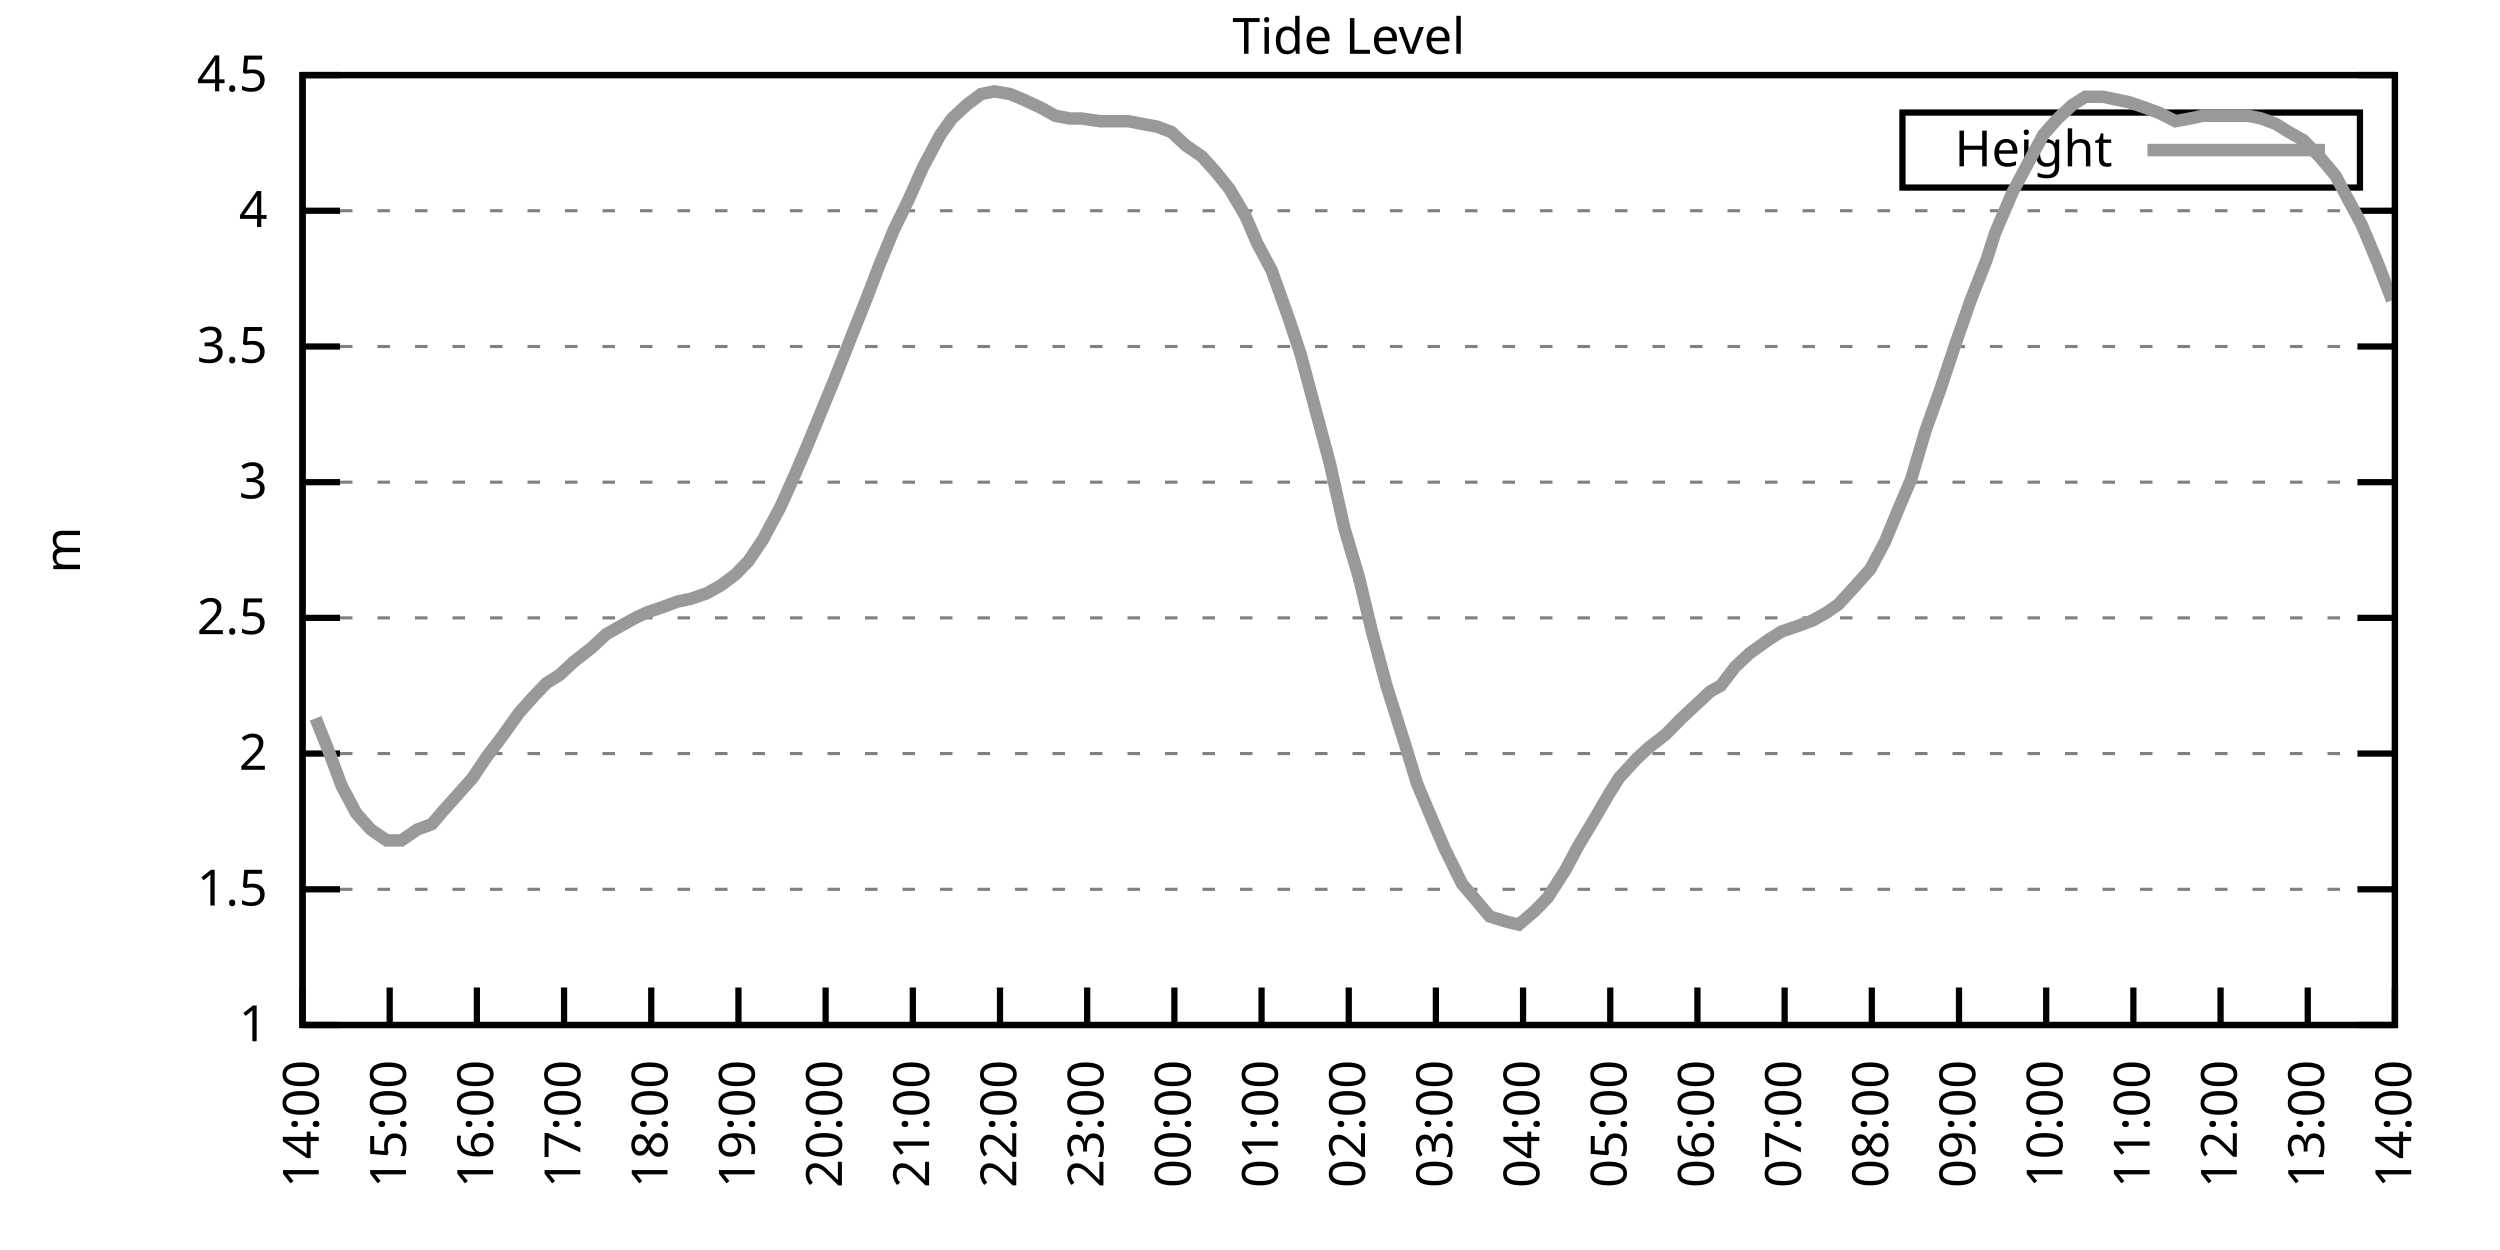
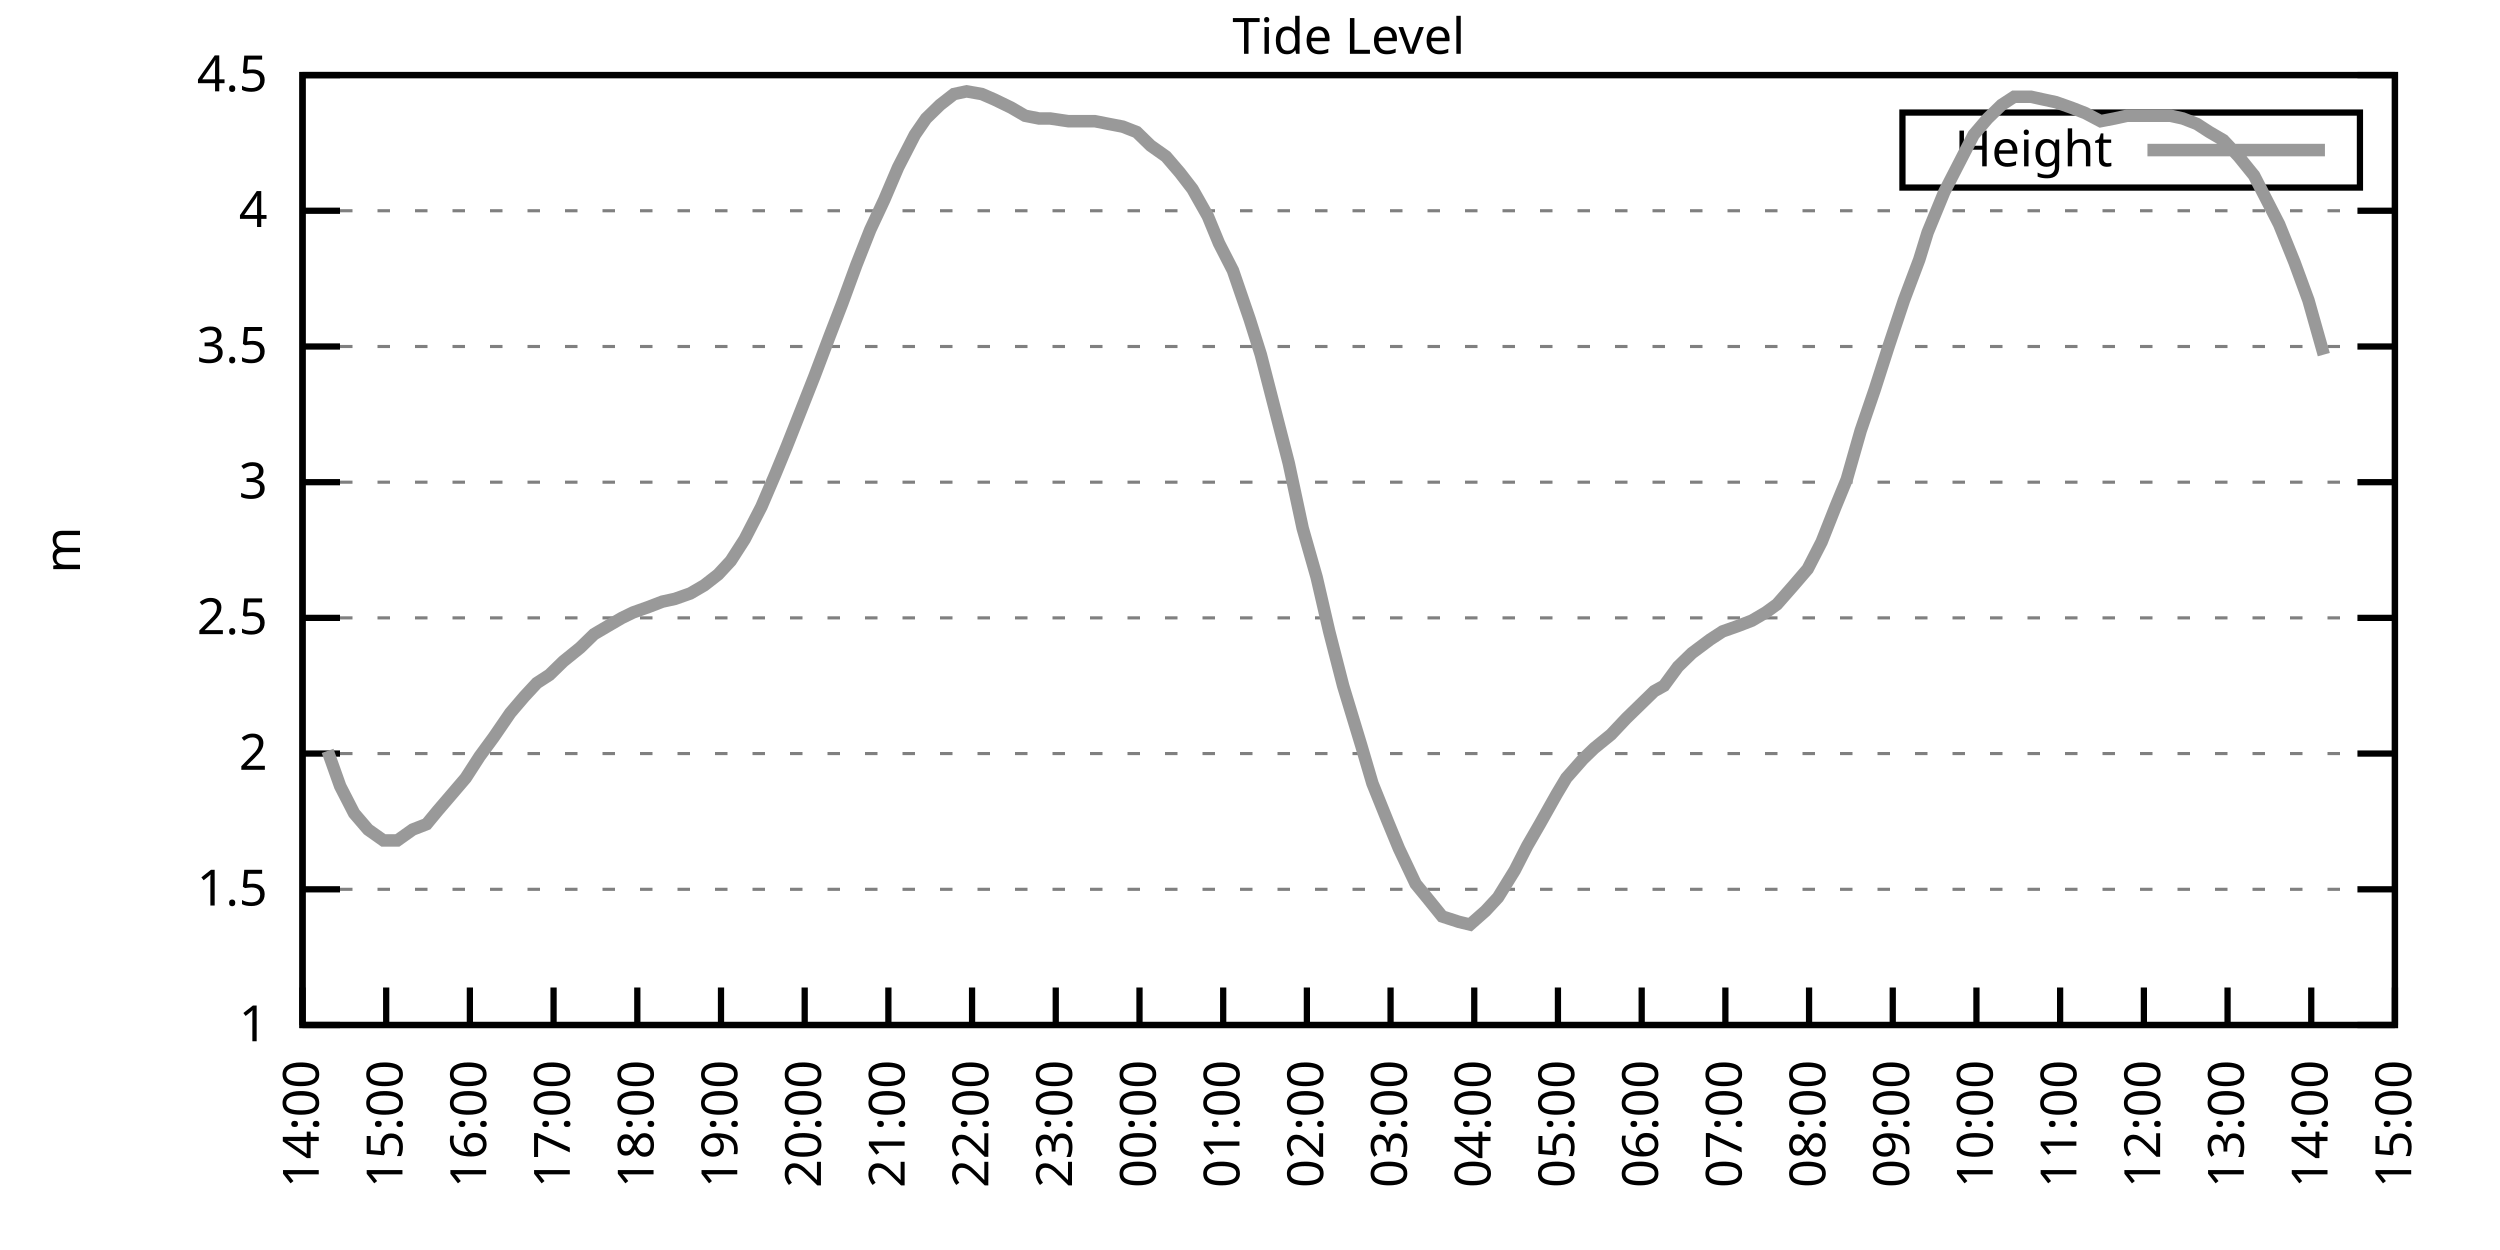
<svg xmlns="http://www.w3.org/2000/svg" xmlns:xlink="http://www.w3.org/1999/xlink" width="400" height="200" viewBox="0 0 400 200">
  <g id="gnuplot_canvas">
    <rect x="0" y="0" width="400" height="200" fill="none" />
    <defs>
      <circle id="gpDot" r="0.5" stroke-width="0.5" stroke="currentColor" />
      <path id="gpPt0" stroke-width="0.333" stroke="currentColor" d="M-1,0 h2 M0,-1 v2" />
      <path id="gpPt1" stroke-width="0.333" stroke="currentColor" d="M-1,-1 L1,1 M1,-1 L-1,1" />
      <path id="gpPt2" stroke-width="0.333" stroke="currentColor" d="M-1,0 L1,0 M0,-1 L0,1 M-1,-1 L1,1 M-1,1 L1,-1" />
      <rect id="gpPt3" stroke-width="0.333" stroke="currentColor" x="-1" y="-1" width="2" height="2" />
      <rect id="gpPt4" stroke-width="0.333" stroke="currentColor" fill="currentColor" x="-1" y="-1" width="2" height="2" />
      <circle id="gpPt5" stroke-width="0.333" stroke="currentColor" cx="0" cy="0" r="1" />
      <use xlink:href="#gpPt5" id="gpPt6" fill="currentColor" stroke="none" />
      <path id="gpPt7" stroke-width="0.333" stroke="currentColor" d="M0,-1.33 L-1.33,0.67 L1.33,0.67 z" />
      <use xlink:href="#gpPt7" id="gpPt8" fill="currentColor" stroke="none" />
      <use xlink:href="#gpPt7" id="gpPt9" stroke="currentColor" transform="rotate(180)" />
      <use xlink:href="#gpPt9" id="gpPt10" fill="currentColor" stroke="none" />
      <use xlink:href="#gpPt3" id="gpPt11" stroke="currentColor" transform="rotate(45)" />
      <use xlink:href="#gpPt11" id="gpPt12" fill="currentColor" stroke="none" />
      <path id="gpPt13" stroke-width="0.333" stroke="currentColor" d="M0,1.330 L1.265,0.411 L0.782,-1.067 L-0.782,-1.076 L-1.265,0.411 z" />
      <use xlink:href="#gpPt13" id="gpPt14" fill="currentColor" stroke="none" />
      <filter id="textbox" filterUnits="objectBoundingBox" x="0" y="0" height="1" width="1">
        <feFlood flood-color="white" flood-opacity="1" result="bgnd" />
        <feComposite in="SourceGraphic" in2="bgnd" operator="atop" />
      </filter>
      <filter id="greybox" filterUnits="objectBoundingBox" x="0" y="0" height="1" width="1">
        <feFlood flood-color="lightgrey" flood-opacity="1" result="grey" />
        <feComposite in="SourceGraphic" in2="grey" operator="atop" />
      </filter>
    </defs>
    <g fill="none" color="white" stroke="currentColor" stroke-width="1.00" stroke-linecap="butt" stroke-linejoin="miter">
</g>
    <g fill="none" color="black" stroke="currentColor" stroke-width="1.00" stroke-linecap="butt" stroke-linejoin="miter">
      <g stroke="none" shape-rendering="crispEdges">
        <polygon fill="rgb(255, 255, 255)" points="48.40,164.00 383.18,164.00 383.18,12.02 48.40,12.02 " />
      </g>
    </g>
    <g fill="none" color="black" stroke="currentColor" stroke-width="1.00" stroke-linecap="butt" stroke-linejoin="miter">
</g>
    <g fill="none" color="black" stroke="black" stroke-width="0.50" stroke-linecap="butt" stroke-linejoin="miter">
</g>
    <g fill="none" color="gray" stroke="currentColor" stroke-width="0.50" stroke-linecap="butt" stroke-linejoin="miter">
      <path stroke="gray" stroke-dasharray="2,4" class="gridline" d="M48.40,164.00 L383.19,164.00  " />
    </g>
    <g fill="none" color="gray" stroke="gray" stroke-width="1.00" stroke-linecap="butt" stroke-linejoin="miter">
</g>
    <g fill="none" color="black" stroke="currentColor" stroke-width="1.00" stroke-linecap="butt" stroke-linejoin="miter">
      <path stroke="black" d="M48.40,164.00 L54.40,164.00 M383.19,164.00 L377.19,164.00  " />
      <g transform="translate(42.80,166.60)" stroke="none" fill="black" font-family="Sans" font-size="8.00" text-anchor="end">
        <text>
          <tspan font-family="Sans"> 1</tspan>
        </text>
      </g>
    </g>
    <g fill="none" color="black" stroke="currentColor" stroke-width="1.00" stroke-linecap="butt" stroke-linejoin="miter">
</g>
    <g fill="none" color="black" stroke="black" stroke-width="0.50" stroke-linecap="butt" stroke-linejoin="miter">
</g>
    <g fill="none" color="gray" stroke="currentColor" stroke-width="0.50" stroke-linecap="butt" stroke-linejoin="miter">
      <path stroke="gray" stroke-dasharray="2,4" class="gridline" d="M48.40,142.29 L383.19,142.29  " />
    </g>
    <g fill="none" color="gray" stroke="gray" stroke-width="1.00" stroke-linecap="butt" stroke-linejoin="miter">
</g>
    <g fill="none" color="black" stroke="currentColor" stroke-width="1.00" stroke-linecap="butt" stroke-linejoin="miter">
      <path stroke="black" d="M48.40,142.29 L54.40,142.29 M383.19,142.29 L377.19,142.29  " />
      <g transform="translate(42.80,144.89)" stroke="none" fill="black" font-family="Sans" font-size="8.00" text-anchor="end">
        <text>
          <tspan font-family="Sans"> 1.5</tspan>
        </text>
      </g>
    </g>
    <g fill="none" color="black" stroke="currentColor" stroke-width="1.00" stroke-linecap="butt" stroke-linejoin="miter">
</g>
    <g fill="none" color="black" stroke="black" stroke-width="0.50" stroke-linecap="butt" stroke-linejoin="miter">
</g>
    <g fill="none" color="gray" stroke="currentColor" stroke-width="0.50" stroke-linecap="butt" stroke-linejoin="miter">
      <path stroke="gray" stroke-dasharray="2,4" class="gridline" d="M48.40,120.57 L383.19,120.57  " />
    </g>
    <g fill="none" color="gray" stroke="gray" stroke-width="1.00" stroke-linecap="butt" stroke-linejoin="miter">
</g>
    <g fill="none" color="black" stroke="currentColor" stroke-width="1.00" stroke-linecap="butt" stroke-linejoin="miter">
      <path stroke="black" d="M48.40,120.57 L54.40,120.57 M383.19,120.57 L377.19,120.57  " />
      <g transform="translate(42.80,123.17)" stroke="none" fill="black" font-family="Sans" font-size="8.00" text-anchor="end">
        <text>
          <tspan font-family="Sans"> 2</tspan>
        </text>
      </g>
    </g>
    <g fill="none" color="black" stroke="currentColor" stroke-width="1.00" stroke-linecap="butt" stroke-linejoin="miter">
</g>
    <g fill="none" color="black" stroke="black" stroke-width="0.50" stroke-linecap="butt" stroke-linejoin="miter">
</g>
    <g fill="none" color="gray" stroke="currentColor" stroke-width="0.50" stroke-linecap="butt" stroke-linejoin="miter">
      <path stroke="gray" stroke-dasharray="2,4" class="gridline" d="M48.40,98.86 L383.19,98.86  " />
    </g>
    <g fill="none" color="gray" stroke="gray" stroke-width="1.00" stroke-linecap="butt" stroke-linejoin="miter">
</g>
    <g fill="none" color="black" stroke="currentColor" stroke-width="1.00" stroke-linecap="butt" stroke-linejoin="miter">
      <path stroke="black" d="M48.40,98.86 L54.40,98.86 M383.19,98.86 L377.19,98.86  " />
      <g transform="translate(42.80,101.46)" stroke="none" fill="black" font-family="Sans" font-size="8.00" text-anchor="end">
        <text>
          <tspan font-family="Sans"> 2.5</tspan>
        </text>
      </g>
    </g>
    <g fill="none" color="black" stroke="currentColor" stroke-width="1.00" stroke-linecap="butt" stroke-linejoin="miter">
</g>
    <g fill="none" color="black" stroke="black" stroke-width="0.50" stroke-linecap="butt" stroke-linejoin="miter">
</g>
    <g fill="none" color="gray" stroke="currentColor" stroke-width="0.50" stroke-linecap="butt" stroke-linejoin="miter">
      <path stroke="gray" stroke-dasharray="2,4" class="gridline" d="M48.40,77.15 L383.19,77.15  " />
    </g>
    <g fill="none" color="gray" stroke="gray" stroke-width="1.00" stroke-linecap="butt" stroke-linejoin="miter">
</g>
    <g fill="none" color="black" stroke="currentColor" stroke-width="1.00" stroke-linecap="butt" stroke-linejoin="miter">
      <path stroke="black" d="M48.40,77.15 L54.40,77.15 M383.19,77.15 L377.19,77.15  " />
      <g transform="translate(42.80,79.75)" stroke="none" fill="black" font-family="Sans" font-size="8.00" text-anchor="end">
        <text>
          <tspan font-family="Sans"> 3</tspan>
        </text>
      </g>
    </g>
    <g fill="none" color="black" stroke="currentColor" stroke-width="1.00" stroke-linecap="butt" stroke-linejoin="miter">
</g>
    <g fill="none" color="black" stroke="black" stroke-width="0.50" stroke-linecap="butt" stroke-linejoin="miter">
</g>
    <g fill="none" color="gray" stroke="currentColor" stroke-width="0.50" stroke-linecap="butt" stroke-linejoin="miter">
      <path stroke="gray" stroke-dasharray="2,4" class="gridline" d="M48.40,55.44 L383.19,55.44  " />
    </g>
    <g fill="none" color="gray" stroke="gray" stroke-width="1.00" stroke-linecap="butt" stroke-linejoin="miter">
</g>
    <g fill="none" color="black" stroke="currentColor" stroke-width="1.00" stroke-linecap="butt" stroke-linejoin="miter">
      <path stroke="black" d="M48.40,55.44 L54.40,55.44 M383.19,55.44 L377.19,55.44  " />
      <g transform="translate(42.80,58.04)" stroke="none" fill="black" font-family="Sans" font-size="8.00" text-anchor="end">
        <text>
          <tspan font-family="Sans"> 3.5</tspan>
        </text>
      </g>
    </g>
    <g fill="none" color="black" stroke="currentColor" stroke-width="1.00" stroke-linecap="butt" stroke-linejoin="miter">
</g>
    <g fill="none" color="black" stroke="black" stroke-width="0.50" stroke-linecap="butt" stroke-linejoin="miter">
</g>
    <g fill="none" color="gray" stroke="currentColor" stroke-width="0.50" stroke-linecap="butt" stroke-linejoin="miter">
      <path stroke="gray" stroke-dasharray="2,4" class="gridline" d="M48.40,33.72 L383.19,33.72  " />
    </g>
    <g fill="none" color="gray" stroke="gray" stroke-width="1.00" stroke-linecap="butt" stroke-linejoin="miter">
</g>
    <g fill="none" color="black" stroke="currentColor" stroke-width="1.00" stroke-linecap="butt" stroke-linejoin="miter">
      <path stroke="black" d="M48.40,33.72 L54.40,33.72 M383.19,33.72 L377.19,33.72  " />
      <g transform="translate(42.80,36.32)" stroke="none" fill="black" font-family="Sans" font-size="8.00" text-anchor="end">
        <text>
          <tspan font-family="Sans"> 4</tspan>
        </text>
      </g>
    </g>
    <g fill="none" color="black" stroke="currentColor" stroke-width="1.00" stroke-linecap="butt" stroke-linejoin="miter">
</g>
    <g fill="none" color="black" stroke="black" stroke-width="0.50" stroke-linecap="butt" stroke-linejoin="miter">
</g>
    <g fill="none" color="gray" stroke="currentColor" stroke-width="0.50" stroke-linecap="butt" stroke-linejoin="miter">
      <path stroke="gray" stroke-dasharray="2,4" class="gridline" d="M48.40,12.01 L383.19,12.01  " />
    </g>
    <g fill="none" color="gray" stroke="gray" stroke-width="1.00" stroke-linecap="butt" stroke-linejoin="miter">
</g>
    <g fill="none" color="black" stroke="currentColor" stroke-width="1.00" stroke-linecap="butt" stroke-linejoin="miter">
      <path stroke="black" d="M48.40,12.01 L54.40,12.01 M383.19,12.01 L377.19,12.01  " />
      <g transform="translate(42.80,14.61)" stroke="none" fill="black" font-family="Sans" font-size="8.00" text-anchor="end">
        <text>
          <tspan font-family="Sans"> 4.5</tspan>
        </text>
      </g>
    </g>
    <g fill="none" color="black" stroke="currentColor" stroke-width="1.00" stroke-linecap="butt" stroke-linejoin="miter">
      <path stroke="black" d="M48.40,164.00 L48.40,158.00  " />
      <g transform="translate(51.00,169.60) rotate(270.00)" stroke="none" fill="black" font-family="Sans" font-size="8.00" text-anchor="end">
        <text>
          <tspan font-family="Sans">14:00</tspan>
        </text>
      </g>
    </g>
    <g fill="none" color="black" stroke="currentColor" stroke-width="1.00" stroke-linecap="butt" stroke-linejoin="miter">
-       <path stroke="black" d="M62.35,164.00 L62.35,158.00  " />
-       <g transform="translate(64.95,169.60) rotate(270.00)" stroke="none" fill="black" font-family="Sans" font-size="8.00" text-anchor="end">
+       <path stroke="black" d="M61.79,164.00 L61.79,158.00  " />
+       <g transform="translate(64.39,169.60) rotate(270.00)" stroke="none" fill="black" font-family="Sans" font-size="8.00" text-anchor="end">
        <text>
          <tspan font-family="Sans">15:00</tspan>
        </text>
      </g>
    </g>
    <g fill="none" color="black" stroke="currentColor" stroke-width="1.00" stroke-linecap="butt" stroke-linejoin="miter">
-       <path stroke="black" d="M76.30,164.00 L76.30,158.00  " />
-       <g transform="translate(78.90,169.60) rotate(270.00)" stroke="none" fill="black" font-family="Sans" font-size="8.00" text-anchor="end">
+       <path stroke="black" d="M75.18,164.00 L75.18,158.00  " />
+       <g transform="translate(77.78,169.60) rotate(270.00)" stroke="none" fill="black" font-family="Sans" font-size="8.00" text-anchor="end">
        <text>
          <tspan font-family="Sans">16:00</tspan>
        </text>
      </g>
    </g>
    <g fill="none" color="black" stroke="currentColor" stroke-width="1.00" stroke-linecap="butt" stroke-linejoin="miter">
-       <path stroke="black" d="M90.25,164.00 L90.25,158.00  " />
-       <g transform="translate(92.85,169.60) rotate(270.00)" stroke="none" fill="black" font-family="Sans" font-size="8.00" text-anchor="end">
+       <path stroke="black" d="M88.57,164.00 L88.57,158.00  " />
+       <g transform="translate(91.17,169.60) rotate(270.00)" stroke="none" fill="black" font-family="Sans" font-size="8.00" text-anchor="end">
        <text>
          <tspan font-family="Sans">17:00</tspan>
        </text>
      </g>
    </g>
    <g fill="none" color="black" stroke="currentColor" stroke-width="1.00" stroke-linecap="butt" stroke-linejoin="miter">
-       <path stroke="black" d="M104.20,164.00 L104.20,158.00  " />
-       <g transform="translate(106.80,169.60) rotate(270.00)" stroke="none" fill="black" font-family="Sans" font-size="8.00" text-anchor="end">
+       <path stroke="black" d="M101.97,164.00 L101.97,158.00  " />
+       <g transform="translate(104.57,169.60) rotate(270.00)" stroke="none" fill="black" font-family="Sans" font-size="8.00" text-anchor="end">
        <text>
          <tspan font-family="Sans">18:00</tspan>
        </text>
      </g>
    </g>
    <g fill="none" color="black" stroke="currentColor" stroke-width="1.00" stroke-linecap="butt" stroke-linejoin="miter">
-       <path stroke="black" d="M118.15,164.00 L118.15,158.00  " />
-       <g transform="translate(120.75,169.60) rotate(270.00)" stroke="none" fill="black" font-family="Sans" font-size="8.00" text-anchor="end">
+       <path stroke="black" d="M115.36,164.00 L115.36,158.00  " />
+       <g transform="translate(117.96,169.60) rotate(270.00)" stroke="none" fill="black" font-family="Sans" font-size="8.00" text-anchor="end">
        <text>
          <tspan font-family="Sans">19:00</tspan>
        </text>
      </g>
    </g>
    <g fill="none" color="black" stroke="currentColor" stroke-width="1.00" stroke-linecap="butt" stroke-linejoin="miter">
-       <path stroke="black" d="M132.10,164.00 L132.10,158.00  " />
-       <g transform="translate(134.70,169.60) rotate(270.00)" stroke="none" fill="black" font-family="Sans" font-size="8.00" text-anchor="end">
+       <path stroke="black" d="M128.75,164.00 L128.75,158.00  " />
+       <g transform="translate(131.35,169.60) rotate(270.00)" stroke="none" fill="black" font-family="Sans" font-size="8.00" text-anchor="end">
        <text>
          <tspan font-family="Sans">20:00</tspan>
        </text>
      </g>
    </g>
    <g fill="none" color="black" stroke="currentColor" stroke-width="1.00" stroke-linecap="butt" stroke-linejoin="miter">
-       <path stroke="black" d="M146.05,164.00 L146.05,158.00  " />
-       <g transform="translate(148.65,169.60) rotate(270.00)" stroke="none" fill="black" font-family="Sans" font-size="8.00" text-anchor="end">
+       <path stroke="black" d="M142.14,164.00 L142.14,158.00  " />
+       <g transform="translate(144.74,169.60) rotate(270.00)" stroke="none" fill="black" font-family="Sans" font-size="8.00" text-anchor="end">
        <text>
          <tspan font-family="Sans">21:00</tspan>
        </text>
      </g>
    </g>
    <g fill="none" color="black" stroke="currentColor" stroke-width="1.00" stroke-linecap="butt" stroke-linejoin="miter">
-       <path stroke="black" d="M160.00,164.00 L160.00,158.00  " />
-       <g transform="translate(162.60,169.60) rotate(270.00)" stroke="none" fill="black" font-family="Sans" font-size="8.00" text-anchor="end">
+       <path stroke="black" d="M155.53,164.00 L155.53,158.00  " />
+       <g transform="translate(158.13,169.60) rotate(270.00)" stroke="none" fill="black" font-family="Sans" font-size="8.00" text-anchor="end">
        <text>
          <tspan font-family="Sans">22:00</tspan>
        </text>
      </g>
    </g>
    <g fill="none" color="black" stroke="currentColor" stroke-width="1.00" stroke-linecap="butt" stroke-linejoin="miter">
-       <path stroke="black" d="M173.95,164.00 L173.95,158.00  " />
-       <g transform="translate(176.55,169.60) rotate(270.00)" stroke="none" fill="black" font-family="Sans" font-size="8.00" text-anchor="end">
+       <path stroke="black" d="M168.92,164.00 L168.92,158.00  " />
+       <g transform="translate(171.52,169.60) rotate(270.00)" stroke="none" fill="black" font-family="Sans" font-size="8.00" text-anchor="end">
        <text>
          <tspan font-family="Sans">23:00</tspan>
        </text>
      </g>
    </g>
    <g fill="none" color="black" stroke="currentColor" stroke-width="1.00" stroke-linecap="butt" stroke-linejoin="miter">
-       <path stroke="black" d="M187.90,164.00 L187.90,158.00  " />
-       <g transform="translate(190.50,169.60) rotate(270.00)" stroke="none" fill="black" font-family="Sans" font-size="8.00" text-anchor="end">
+       <path stroke="black" d="M182.32,164.00 L182.32,158.00  " />
+       <g transform="translate(184.92,169.60) rotate(270.00)" stroke="none" fill="black" font-family="Sans" font-size="8.00" text-anchor="end">
        <text>
          <tspan font-family="Sans">00:00</tspan>
        </text>
      </g>
    </g>
    <g fill="none" color="black" stroke="currentColor" stroke-width="1.00" stroke-linecap="butt" stroke-linejoin="miter">
-       <path stroke="black" d="M201.85,164.00 L201.85,158.00  " />
-       <g transform="translate(204.45,169.60) rotate(270.00)" stroke="none" fill="black" font-family="Sans" font-size="8.00" text-anchor="end">
+       <path stroke="black" d="M195.71,164.00 L195.71,158.00  " />
+       <g transform="translate(198.31,169.60) rotate(270.00)" stroke="none" fill="black" font-family="Sans" font-size="8.00" text-anchor="end">
        <text>
          <tspan font-family="Sans">01:00</tspan>
        </text>
      </g>
    </g>
    <g fill="none" color="black" stroke="currentColor" stroke-width="1.00" stroke-linecap="butt" stroke-linejoin="miter">
-       <path stroke="black" d="M215.80,164.00 L215.80,158.00  " />
-       <g transform="translate(218.40,169.60) rotate(270.00)" stroke="none" fill="black" font-family="Sans" font-size="8.00" text-anchor="end">
+       <path stroke="black" d="M209.10,164.00 L209.10,158.00  " />
+       <g transform="translate(211.70,169.60) rotate(270.00)" stroke="none" fill="black" font-family="Sans" font-size="8.00" text-anchor="end">
        <text>
          <tspan font-family="Sans">02:00</tspan>
        </text>
      </g>
    </g>
    <g fill="none" color="black" stroke="currentColor" stroke-width="1.00" stroke-linecap="butt" stroke-linejoin="miter">
-       <path stroke="black" d="M229.74,164.00 L229.74,158.00  " />
-       <g transform="translate(232.34,169.60) rotate(270.00)" stroke="none" fill="black" font-family="Sans" font-size="8.00" text-anchor="end">
+       <path stroke="black" d="M222.49,164.00 L222.49,158.00  " />
+       <g transform="translate(225.09,169.60) rotate(270.00)" stroke="none" fill="black" font-family="Sans" font-size="8.00" text-anchor="end">
        <text>
          <tspan font-family="Sans">03:00</tspan>
        </text>
      </g>
    </g>
    <g fill="none" color="black" stroke="currentColor" stroke-width="1.00" stroke-linecap="butt" stroke-linejoin="miter">
-       <path stroke="black" d="M243.69,164.00 L243.69,158.00  " />
-       <g transform="translate(246.29,169.60) rotate(270.00)" stroke="none" fill="black" font-family="Sans" font-size="8.00" text-anchor="end">
+       <path stroke="black" d="M235.88,164.00 L235.88,158.00  " />
+       <g transform="translate(238.48,169.60) rotate(270.00)" stroke="none" fill="black" font-family="Sans" font-size="8.00" text-anchor="end">
        <text>
          <tspan font-family="Sans">04:00</tspan>
        </text>
      </g>
    </g>
    <g fill="none" color="black" stroke="currentColor" stroke-width="1.00" stroke-linecap="butt" stroke-linejoin="miter">
-       <path stroke="black" d="M257.64,164.00 L257.64,158.00  " />
-       <g transform="translate(260.24,169.60) rotate(270.00)" stroke="none" fill="black" font-family="Sans" font-size="8.00" text-anchor="end">
+       <path stroke="black" d="M249.27,164.00 L249.27,158.00  " />
+       <g transform="translate(251.87,169.60) rotate(270.00)" stroke="none" fill="black" font-family="Sans" font-size="8.00" text-anchor="end">
        <text>
          <tspan font-family="Sans">05:00</tspan>
        </text>
      </g>
    </g>
    <g fill="none" color="black" stroke="currentColor" stroke-width="1.00" stroke-linecap="butt" stroke-linejoin="miter">
-       <path stroke="black" d="M271.59,164.00 L271.59,158.00  " />
-       <g transform="translate(274.19,169.60) rotate(270.00)" stroke="none" fill="black" font-family="Sans" font-size="8.00" text-anchor="end">
+       <path stroke="black" d="M262.67,164.00 L262.67,158.00  " />
+       <g transform="translate(265.27,169.60) rotate(270.00)" stroke="none" fill="black" font-family="Sans" font-size="8.00" text-anchor="end">
        <text>
          <tspan font-family="Sans">06:00</tspan>
        </text>
      </g>
    </g>
    <g fill="none" color="black" stroke="currentColor" stroke-width="1.00" stroke-linecap="butt" stroke-linejoin="miter">
-       <path stroke="black" d="M285.54,164.00 L285.54,158.00  " />
-       <g transform="translate(288.14,169.60) rotate(270.00)" stroke="none" fill="black" font-family="Sans" font-size="8.00" text-anchor="end">
+       <path stroke="black" d="M276.06,164.00 L276.06,158.00  " />
+       <g transform="translate(278.66,169.60) rotate(270.00)" stroke="none" fill="black" font-family="Sans" font-size="8.00" text-anchor="end">
        <text>
          <tspan font-family="Sans">07:00</tspan>
        </text>
      </g>
    </g>
    <g fill="none" color="black" stroke="currentColor" stroke-width="1.00" stroke-linecap="butt" stroke-linejoin="miter">
-       <path stroke="black" d="M299.49,164.00 L299.49,158.00  " />
-       <g transform="translate(302.09,169.60) rotate(270.00)" stroke="none" fill="black" font-family="Sans" font-size="8.00" text-anchor="end">
+       <path stroke="black" d="M289.45,164.00 L289.45,158.00  " />
+       <g transform="translate(292.05,169.60) rotate(270.00)" stroke="none" fill="black" font-family="Sans" font-size="8.00" text-anchor="end">
        <text>
          <tspan font-family="Sans">08:00</tspan>
        </text>
      </g>
    </g>
    <g fill="none" color="black" stroke="currentColor" stroke-width="1.00" stroke-linecap="butt" stroke-linejoin="miter">
-       <path stroke="black" d="M313.44,164.00 L313.44,158.00  " />
-       <g transform="translate(316.04,169.60) rotate(270.00)" stroke="none" fill="black" font-family="Sans" font-size="8.00" text-anchor="end">
+       <path stroke="black" d="M302.84,164.00 L302.84,158.00  " />
+       <g transform="translate(305.44,169.60) rotate(270.00)" stroke="none" fill="black" font-family="Sans" font-size="8.00" text-anchor="end">
        <text>
          <tspan font-family="Sans">09:00</tspan>
        </text>
      </g>
    </g>
    <g fill="none" color="black" stroke="currentColor" stroke-width="1.00" stroke-linecap="butt" stroke-linejoin="miter">
-       <path stroke="black" d="M327.39,164.00 L327.39,158.00  " />
-       <g transform="translate(329.99,169.60) rotate(270.00)" stroke="none" fill="black" font-family="Sans" font-size="8.00" text-anchor="end">
+       <path stroke="black" d="M316.23,164.00 L316.23,158.00  " />
+       <g transform="translate(318.83,169.60) rotate(270.00)" stroke="none" fill="black" font-family="Sans" font-size="8.00" text-anchor="end">
        <text>
          <tspan font-family="Sans">10:00</tspan>
        </text>
      </g>
    </g>
    <g fill="none" color="black" stroke="currentColor" stroke-width="1.00" stroke-linecap="butt" stroke-linejoin="miter">
-       <path stroke="black" d="M341.34,164.00 L341.34,158.00  " />
-       <g transform="translate(343.94,169.60) rotate(270.00)" stroke="none" fill="black" font-family="Sans" font-size="8.00" text-anchor="end">
+       <path stroke="black" d="M329.62,164.00 L329.62,158.00  " />
+       <g transform="translate(332.22,169.60) rotate(270.00)" stroke="none" fill="black" font-family="Sans" font-size="8.00" text-anchor="end">
        <text>
          <tspan font-family="Sans">11:00</tspan>
        </text>
      </g>
    </g>
    <g fill="none" color="black" stroke="currentColor" stroke-width="1.00" stroke-linecap="butt" stroke-linejoin="miter">
-       <path stroke="black" d="M355.29,164.00 L355.29,158.00  " />
-       <g transform="translate(357.89,169.60) rotate(270.00)" stroke="none" fill="black" font-family="Sans" font-size="8.00" text-anchor="end">
+       <path stroke="black" d="M343.02,164.00 L343.02,158.00  " />
+       <g transform="translate(345.62,169.60) rotate(270.00)" stroke="none" fill="black" font-family="Sans" font-size="8.00" text-anchor="end">
        <text>
          <tspan font-family="Sans">12:00</tspan>
        </text>
      </g>
    </g>
    <g fill="none" color="black" stroke="currentColor" stroke-width="1.00" stroke-linecap="butt" stroke-linejoin="miter">
-       <path stroke="black" d="M369.24,164.00 L369.24,158.00  " />
-       <g transform="translate(371.84,169.60) rotate(270.00)" stroke="none" fill="black" font-family="Sans" font-size="8.00" text-anchor="end">
+       <path stroke="black" d="M356.41,164.00 L356.41,158.00  " />
+       <g transform="translate(359.01,169.60) rotate(270.00)" stroke="none" fill="black" font-family="Sans" font-size="8.00" text-anchor="end">
        <text>
          <tspan font-family="Sans">13:00</tspan>
+         </text>
+       </g>
+     </g>
+     <g fill="none" color="black" stroke="currentColor" stroke-width="1.00" stroke-linecap="butt" stroke-linejoin="miter">
+       <path stroke="black" d="M369.80,164.00 L369.80,158.00  " />
+       <g transform="translate(372.40,169.60) rotate(270.00)" stroke="none" fill="black" font-family="Sans" font-size="8.00" text-anchor="end">
+         <text>
+           <tspan font-family="Sans">14:00</tspan>
        </text>
      </g>
    </g>
    <g fill="none" color="black" stroke="currentColor" stroke-width="1.00" stroke-linecap="butt" stroke-linejoin="miter">
      <path stroke="black" d="M383.19,164.00 L383.19,158.00  " />
      <g transform="translate(385.79,169.60) rotate(270.00)" stroke="none" fill="black" font-family="Sans" font-size="8.00" text-anchor="end">
        <text>
-           <tspan font-family="Sans">14:00</tspan>
+           <tspan font-family="Sans">15:00</tspan>
        </text>
      </g>
    </g>
    <g fill="none" color="black" stroke="currentColor" stroke-width="1.00" stroke-linecap="butt" stroke-linejoin="miter">
</g>
    <g fill="none" color="black" stroke="currentColor" stroke-width="1.00" stroke-linecap="butt" stroke-linejoin="miter">
      <path stroke="black" d="M48.40,12.01 L48.40,164.00 L383.19,164.00 L383.19,12.01 L48.40,12.01 Z  " />
    </g>
    <g fill="none" color="black" stroke="currentColor" stroke-width="1.00" stroke-linecap="butt" stroke-linejoin="miter">
</g>
    <g fill="none" color="black" stroke="currentColor" stroke-width="1.00" stroke-linecap="butt" stroke-linejoin="miter">
      <path stroke="black" d="M304.39,30.01 L304.39,18.01 L377.59,18.01 L377.59,30.01 L304.39,30.01 Z  " />
    </g>
    <g id="Tide_level_plot_1">
      <g fill="none" color="white" stroke="black" stroke-width="2.00" stroke-linecap="butt" stroke-linejoin="miter">
</g>
      <g fill="none" color="black" stroke="currentColor" stroke-width="2.00" stroke-linecap="butt" stroke-linejoin="miter">
        <g transform="translate(337.99,26.61)" stroke="none" fill="black" font-family="Sans" font-size="8.00" text-anchor="end">
          <text>
            <tspan font-family="Sans">Height</tspan>
          </text>
        </g>
      </g>
      <g fill="none" color="black" stroke="currentColor" stroke-width="2.00" stroke-linecap="butt" stroke-linejoin="miter">
-         <path stroke="rgb(153, 153, 153)" d="M343.59,24.01 L371.99,24.01 M50.49,114.93 L52.58,120.14 L54.68,125.79 L57.00,130.13 L59.33,132.73 L61.88,134.47   L64.21,134.47 L66.77,132.73 L69.09,131.86 L70.95,129.69 L73.28,127.09 L75.60,124.48 L77.93,121.01 L80.25,117.97   L83.04,114.06 L85.37,111.45 L87.46,109.28 L89.55,107.98 L91.88,105.81 L94.67,103.64 L96.99,101.47 L99.32,100.16   L101.64,98.86 L103.50,97.99 L106.06,97.12 L108.38,96.26 L110.48,95.82 L113.03,94.95 L115.36,93.65 L117.68,91.91   L119.78,89.74 L122.10,86.27 L124.89,81.06 L127.22,75.85 L129.08,71.50 L131.40,65.86 L133.72,60.21 L136.28,53.70   L138.37,48.49 L140.70,42.41 L143.02,36.76 L145.35,31.99 L147.67,26.77 L150.46,21.56 L152.32,18.96 L154.65,16.79   L156.97,15.05 L159.07,14.62 L161.62,15.05 L163.72,15.92 L166.51,17.22 L168.83,18.52 L171.16,18.96 L173.02,18.96   L176.04,19.39 L178.36,19.39 L180.46,19.39 L182.78,19.83 L185.11,20.26 L187.43,21.13 L189.76,23.30 L192.31,25.04   L194.64,27.64 L196.73,30.25 L199.29,34.59 L201.15,38.93 L203.47,43.28 L206.26,51.09 L208.12,56.74 L210.91,67.16   L212.77,74.11 L215.10,84.53 L217.42,92.35 L219.51,101.03 L221.84,109.72 L224.86,119.27 L226.72,125.35 L229.28,131.43   L231.14,135.77 L233.93,141.42 L235.79,143.59 L238.35,146.63 L241.14,147.50 L243.00,147.93 L245.55,145.76 L247.65,143.59   L250.44,139.25 L252.53,135.34 L254.62,131.86 L257.41,127.09 L259.04,124.48 L261.83,121.44 L263.69,119.71 L266.48,117.53   L269.04,114.93 L270.90,113.19 L273.69,110.59 L275.31,109.72 L277.64,106.68 L279.96,104.51 L282.99,102.34 L285.08,101.03   L287.64,100.16 L289.96,99.30 L292.29,97.99 L294.15,96.69 L296.94,93.65 L299.26,91.04 L301.58,86.70 L303.91,81.06   L305.77,76.71 L308.09,68.90 L310.42,62.38 L312.74,55.44 L315.30,48.05 L317.86,41.54 L319.25,37.20 L322.04,30.68   L324.37,26.34 L326.93,21.56 L329.25,18.96 L331.58,16.79 L333.67,15.48 L336.46,15.48 L338.55,15.92 L340.64,16.35   L343.20,17.22 L345.53,18.09 L348.08,19.39 L350.41,18.96 L352.50,18.52 L354.83,18.52 L356.92,18.52 L359.71,18.52   L361.80,18.96 L364.13,19.83 L366.22,21.13 L368.54,22.43 L371.10,25.04 L373.66,28.08 L375.75,31.99 L377.84,35.89   L380.40,41.97 L382.73,48.05  " />
+         <path stroke="rgb(153, 153, 153)" d="M343.59,24.01 L371.99,24.01 M52.42,120.14 L54.43,125.79 L56.66,130.13 L58.89,132.73 L61.35,134.47 L63.58,134.47   L66.03,132.73 L68.26,131.86 L70.05,129.69 L72.28,127.09 L74.51,124.48 L76.75,121.01 L78.98,117.97 L81.66,114.06   L83.89,111.45 L85.90,109.28 L87.91,107.98 L90.14,105.81 L92.82,103.64 L95.05,101.47 L97.28,100.16 L99.51,98.86   L101.30,97.99 L103.75,97.12 L105.98,96.26 L107.99,95.82 L110.45,94.95 L112.68,93.65 L114.91,91.91 L116.92,89.74   L119.15,86.27 L121.83,81.06 L124.06,75.85 L125.85,71.50 L128.08,65.86 L130.31,60.21 L132.77,53.70 L134.78,48.49   L137.01,42.41 L139.24,36.76 L141.47,31.99 L143.70,26.77 L146.38,21.56 L148.17,18.96 L150.40,16.79 L152.63,15.05   L154.64,14.62 L157.10,15.05 L159.10,15.92 L161.78,17.22 L164.01,18.52 L166.25,18.96 L168.03,18.96 L170.93,19.39   L173.17,19.39 L175.17,19.39 L177.41,19.83 L179.64,20.26 L181.87,21.13 L184.10,23.30 L186.56,25.04 L188.79,27.64   L190.80,30.25 L193.25,34.59 L195.04,38.93 L197.27,43.28 L199.95,51.09 L201.73,56.74 L204.41,67.16 L206.20,74.11   L208.43,84.53 L210.66,92.35 L212.67,101.03 L214.90,109.72 L217.80,119.27 L219.59,125.35 L222.04,131.43 L223.83,135.77   L226.51,141.42 L228.29,143.59 L230.75,146.63 L233.43,147.50 L235.21,147.93 L237.67,145.76 L239.68,143.59 L242.36,139.25   L244.36,135.34 L246.37,131.86 L249.05,127.09 L250.61,124.48 L253.29,121.44 L255.08,119.71 L257.76,117.53 L260.21,114.93   L262.00,113.19 L264.67,110.59 L266.24,109.72 L268.47,106.68 L270.70,104.51 L273.60,102.34 L275.61,101.03 L278.07,100.16   L280.30,99.30 L282.53,97.99 L284.32,96.69 L286.99,93.65 L289.23,91.04 L291.46,86.70 L293.69,81.06 L295.48,76.71   L297.71,68.90 L299.94,62.38 L302.17,55.44 L304.63,48.05 L307.08,41.54 L308.42,37.20 L311.10,30.68 L313.33,26.34   L315.79,21.56 L318.02,18.96 L320.25,16.79 L322.26,15.48 L324.94,15.48 L326.95,15.92 L328.95,16.35 L331.41,17.22   L333.64,18.09 L336.10,19.39 L338.33,18.96 L340.34,18.52 L342.57,18.52 L344.58,18.52 L347.26,18.52 L349.26,18.96   L351.50,19.83 L353.51,21.13 L355.74,22.43 L358.19,25.04 L360.65,28.08 L362.66,31.99 L364.66,35.89 L367.12,41.97   L369.35,48.05 L371.81,56.74  " />
      </g>
    </g>
    <g fill="none" color="black" stroke="currentColor" stroke-width="2.00" stroke-linecap="butt" stroke-linejoin="miter">
</g>
    <g fill="none" color="black" stroke="black" stroke-width="1.00" stroke-linecap="butt" stroke-linejoin="miter">
</g>
    <g fill="none" color="black" stroke="currentColor" stroke-width="1.00" stroke-linecap="butt" stroke-linejoin="miter">
      <path stroke="black" d="M48.40,12.01 L48.40,164.00 L383.19,164.00 L383.19,12.01 L48.40,12.01 Z  " />
      <g transform="translate(12.80,88.01) rotate(270.00)" stroke="none" fill="black" font-family="Sans" font-size="8.00" text-anchor="middle">
        <text>
          <tspan font-family="Sans">m</tspan>
        </text>
      </g>
    </g>
    <g fill="none" color="black" stroke="currentColor" stroke-width="1.00" stroke-linecap="butt" stroke-linejoin="miter">
</g>
    <g fill="none" color="black" stroke="currentColor" stroke-width="1.00" stroke-linecap="butt" stroke-linejoin="miter">
      <g transform="translate(215.79,8.61)" stroke="none" fill="black" font-family="Sans" font-size="8.00" text-anchor="middle">
        <text>
          <tspan font-family="Sans">Tide Level</tspan>
        </text>
      </g>
    </g>
    <g fill="none" color="black" stroke="currentColor" stroke-width="1.00" stroke-linecap="butt" stroke-linejoin="miter">
</g>
  </g>
</svg>
